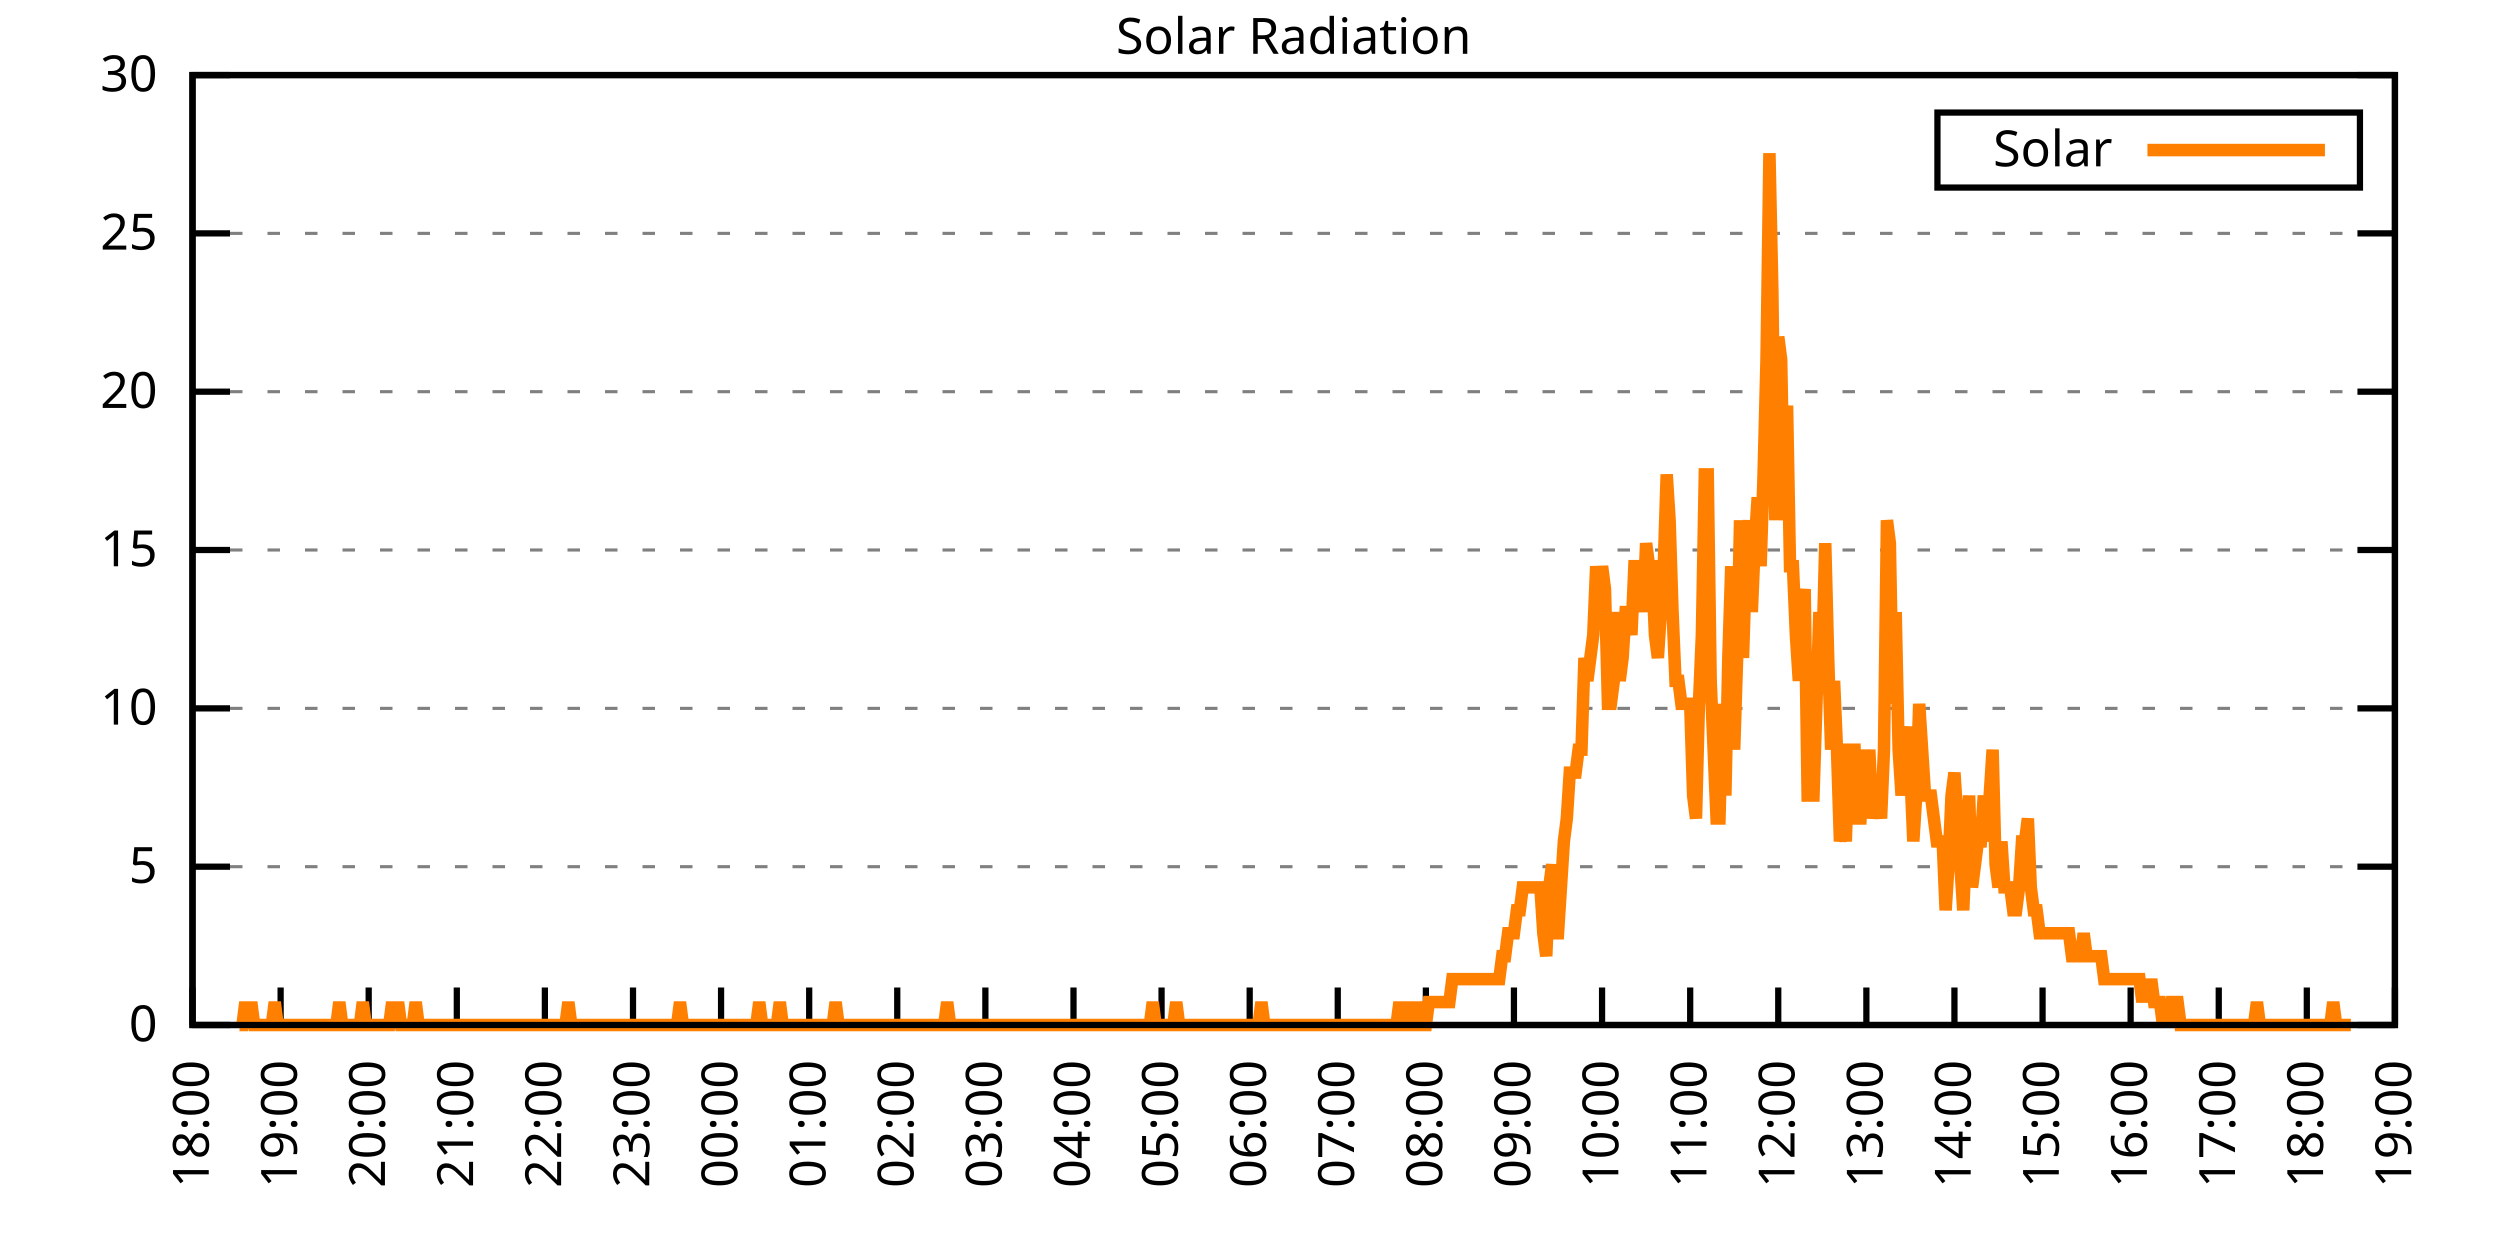
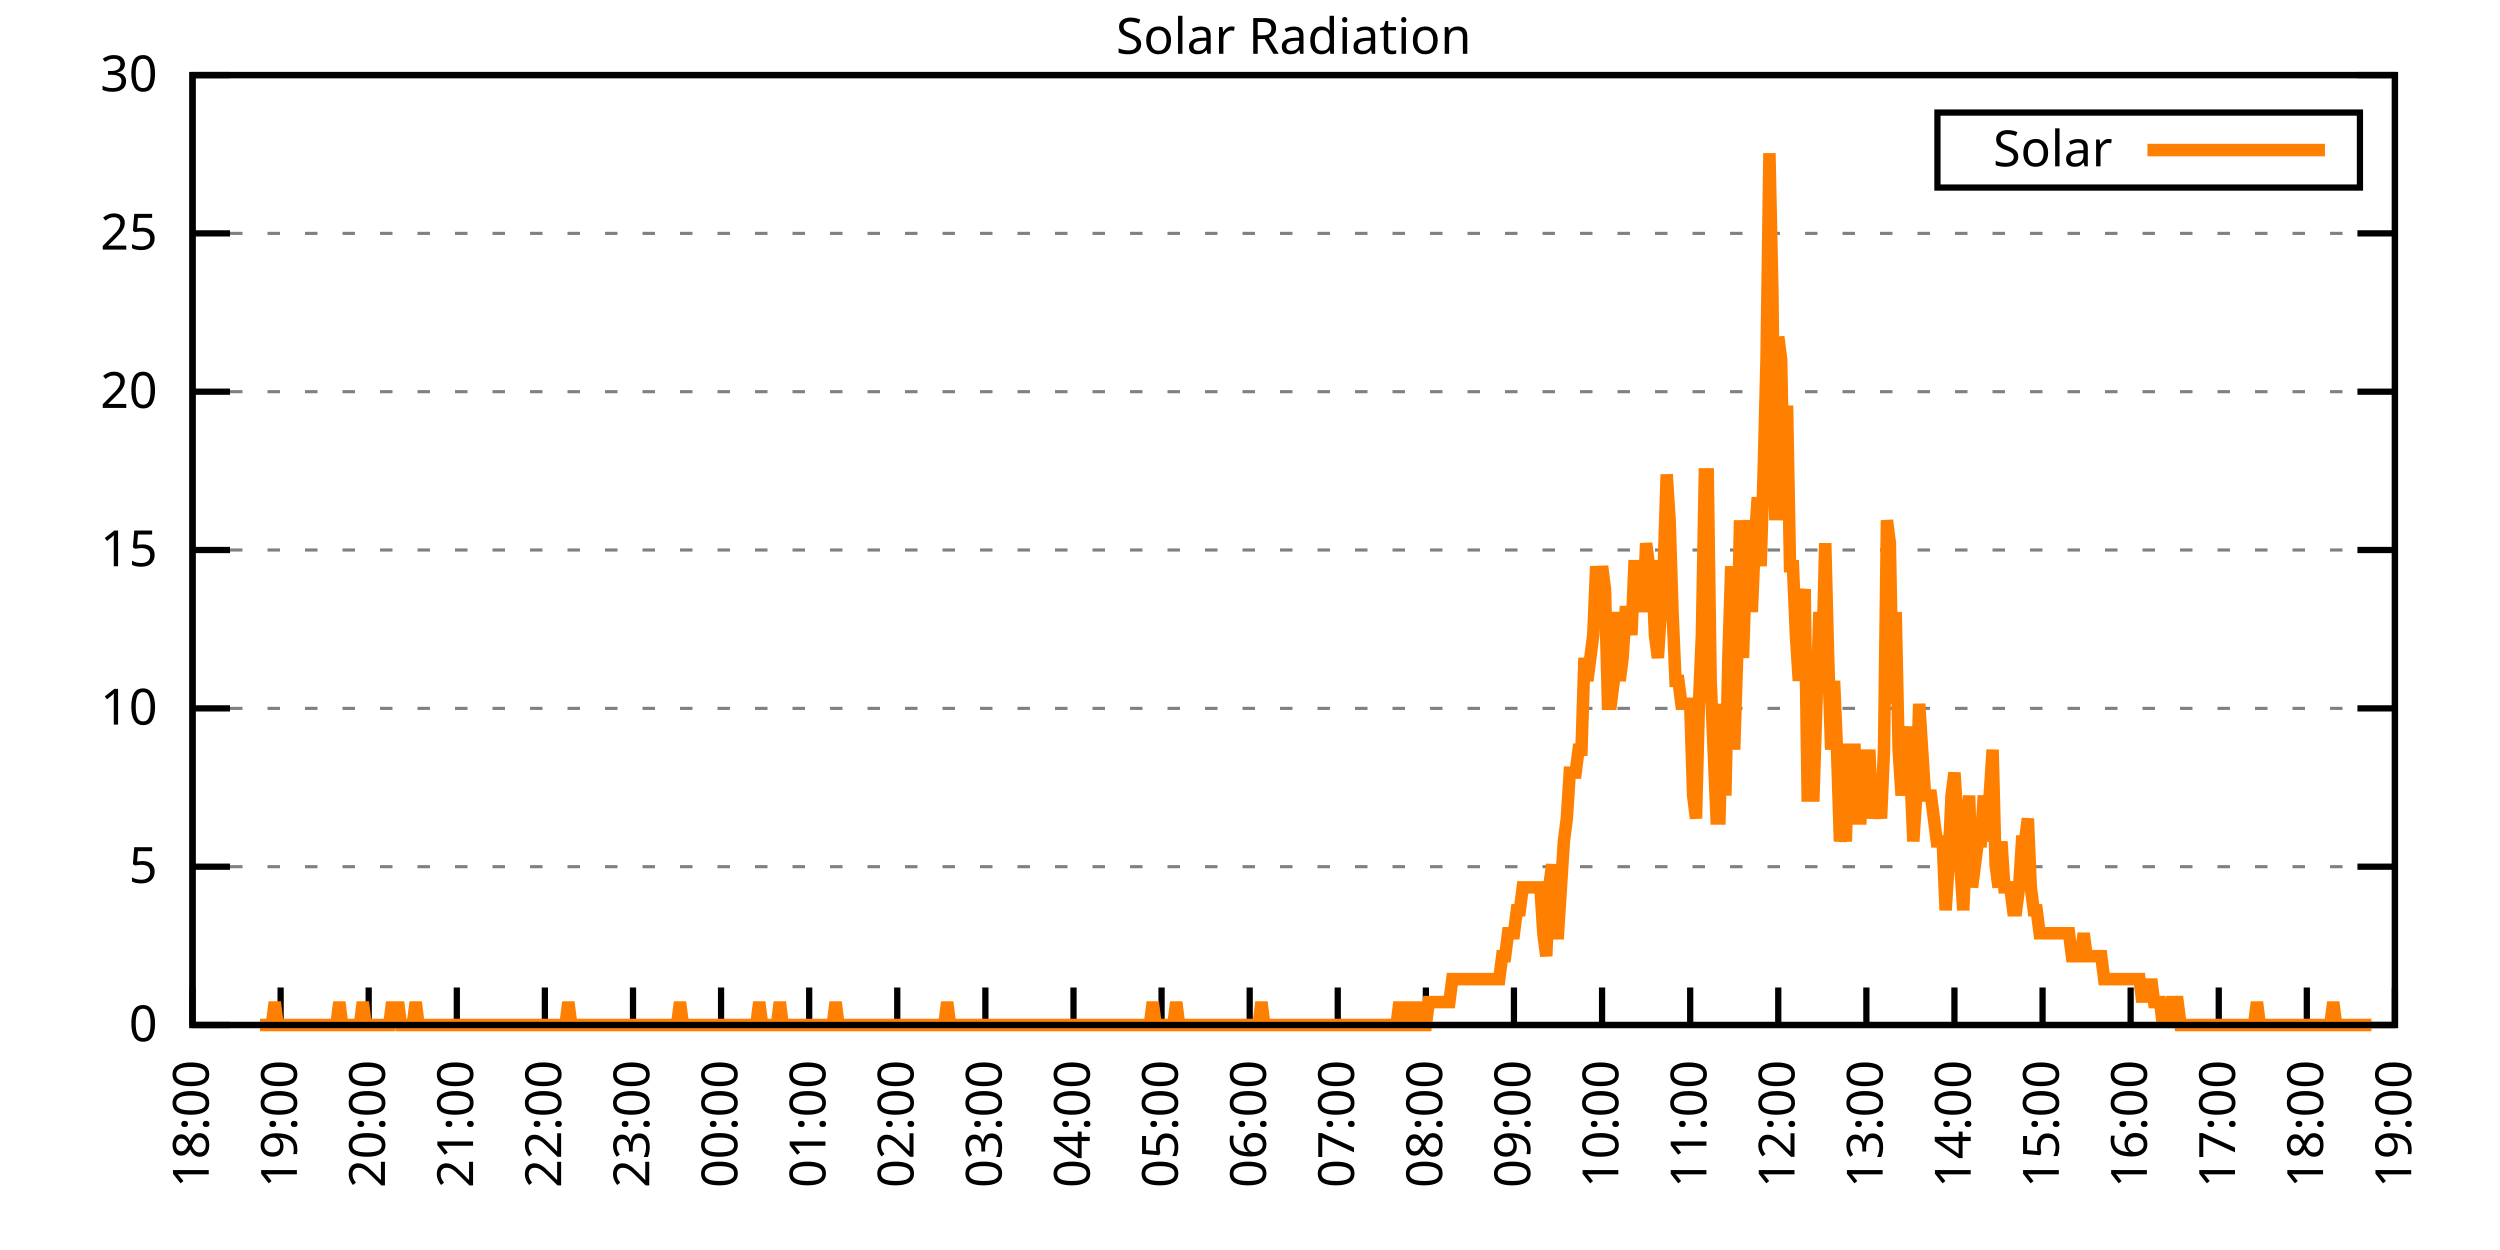
<svg xmlns="http://www.w3.org/2000/svg" xmlns:xlink="http://www.w3.org/1999/xlink" width="400" height="200" viewBox="0 0 400 200">
  <g id="gnuplot_canvas">
    <rect x="0" y="0" width="400" height="200" fill="none" />
    <defs>
      <circle id="gpDot" r="0.5" stroke-width="0.5" stroke="currentColor" />
      <path id="gpPt0" stroke-width="0.333" stroke="currentColor" d="M-1,0 h2 M0,-1 v2" />
      <path id="gpPt1" stroke-width="0.333" stroke="currentColor" d="M-1,-1 L1,1 M1,-1 L-1,1" />
      <path id="gpPt2" stroke-width="0.333" stroke="currentColor" d="M-1,0 L1,0 M0,-1 L0,1 M-1,-1 L1,1 M-1,1 L1,-1" />
      <rect id="gpPt3" stroke-width="0.333" stroke="currentColor" x="-1" y="-1" width="2" height="2" />
      <rect id="gpPt4" stroke-width="0.333" stroke="currentColor" fill="currentColor" x="-1" y="-1" width="2" height="2" />
      <circle id="gpPt5" stroke-width="0.333" stroke="currentColor" cx="0" cy="0" r="1" />
      <use xlink:href="#gpPt5" id="gpPt6" fill="currentColor" stroke="none" />
      <path id="gpPt7" stroke-width="0.333" stroke="currentColor" d="M0,-1.33 L-1.33,0.67 L1.33,0.67 z" />
      <use xlink:href="#gpPt7" id="gpPt8" fill="currentColor" stroke="none" />
      <use xlink:href="#gpPt7" id="gpPt9" stroke="currentColor" transform="rotate(180)" />
      <use xlink:href="#gpPt9" id="gpPt10" fill="currentColor" stroke="none" />
      <use xlink:href="#gpPt3" id="gpPt11" stroke="currentColor" transform="rotate(45)" />
      <use xlink:href="#gpPt11" id="gpPt12" fill="currentColor" stroke="none" />
      <path id="gpPt13" stroke-width="0.333" stroke="currentColor" d="M0,1.330 L1.265,0.411 L0.782,-1.067 L-0.782,-1.076 L-1.265,0.411 z" />
      <use xlink:href="#gpPt13" id="gpPt14" fill="currentColor" stroke="none" />
      <filter id="textbox" filterUnits="objectBoundingBox" x="0" y="0" height="1" width="1">
        <feFlood flood-color="white" flood-opacity="1" result="bgnd" />
        <feComposite in="SourceGraphic" in2="bgnd" operator="atop" />
      </filter>
      <filter id="greybox" filterUnits="objectBoundingBox" x="0" y="0" height="1" width="1">
        <feFlood flood-color="lightgrey" flood-opacity="1" result="grey" />
        <feComposite in="SourceGraphic" in2="grey" operator="atop" />
      </filter>
    </defs>
    <g fill="none" color="white" stroke="currentColor" stroke-width="1.00" stroke-linecap="butt" stroke-linejoin="miter">
</g>
    <g fill="none" color="black" stroke="currentColor" stroke-width="1.00" stroke-linecap="butt" stroke-linejoin="miter">
      <g stroke="none" shape-rendering="crispEdges">
        <polygon fill="rgb(255, 255, 255)" points="30.80,164.00 383.18,164.00 383.18,12.02 30.80,12.02 " />
      </g>
    </g>
    <g fill="none" color="black" stroke="currentColor" stroke-width="1.00" stroke-linecap="butt" stroke-linejoin="miter">
</g>
    <g fill="none" color="black" stroke="black" stroke-width="0.50" stroke-linecap="butt" stroke-linejoin="miter">
</g>
    <g fill="none" color="gray" stroke="currentColor" stroke-width="0.50" stroke-linecap="butt" stroke-linejoin="miter">
      <path stroke="gray" stroke-dasharray="2,4" class="gridline" d="M30.80,164.00 L383.19,164.00  " />
    </g>
    <g fill="none" color="gray" stroke="gray" stroke-width="1.00" stroke-linecap="butt" stroke-linejoin="miter">
</g>
    <g fill="none" color="black" stroke="currentColor" stroke-width="1.00" stroke-linecap="butt" stroke-linejoin="miter">
      <path stroke="black" d="M30.80,164.00 L36.80,164.00 M383.19,164.00 L377.19,164.00  " />
      <g transform="translate(25.20,166.60)" stroke="none" fill="black" font-family="Sans" font-size="8.00" text-anchor="end">
        <text>
          <tspan font-family="Sans"> 0</tspan>
        </text>
      </g>
    </g>
    <g fill="none" color="black" stroke="currentColor" stroke-width="1.00" stroke-linecap="butt" stroke-linejoin="miter">
</g>
    <g fill="none" color="black" stroke="black" stroke-width="0.50" stroke-linecap="butt" stroke-linejoin="miter">
</g>
    <g fill="none" color="gray" stroke="currentColor" stroke-width="0.50" stroke-linecap="butt" stroke-linejoin="miter">
      <path stroke="gray" stroke-dasharray="2,4" class="gridline" d="M30.80,138.67 L383.19,138.67  " />
    </g>
    <g fill="none" color="gray" stroke="gray" stroke-width="1.00" stroke-linecap="butt" stroke-linejoin="miter">
</g>
    <g fill="none" color="black" stroke="currentColor" stroke-width="1.00" stroke-linecap="butt" stroke-linejoin="miter">
      <path stroke="black" d="M30.80,138.67 L36.80,138.67 M383.19,138.67 L377.19,138.67  " />
      <g transform="translate(25.20,141.27)" stroke="none" fill="black" font-family="Sans" font-size="8.00" text-anchor="end">
        <text>
          <tspan font-family="Sans"> 5</tspan>
        </text>
      </g>
    </g>
    <g fill="none" color="black" stroke="currentColor" stroke-width="1.00" stroke-linecap="butt" stroke-linejoin="miter">
</g>
    <g fill="none" color="black" stroke="black" stroke-width="0.50" stroke-linecap="butt" stroke-linejoin="miter">
</g>
    <g fill="none" color="gray" stroke="currentColor" stroke-width="0.50" stroke-linecap="butt" stroke-linejoin="miter">
      <path stroke="gray" stroke-dasharray="2,4" class="gridline" d="M30.80,113.34 L383.19,113.34  " />
    </g>
    <g fill="none" color="gray" stroke="gray" stroke-width="1.00" stroke-linecap="butt" stroke-linejoin="miter">
</g>
    <g fill="none" color="black" stroke="currentColor" stroke-width="1.00" stroke-linecap="butt" stroke-linejoin="miter">
      <path stroke="black" d="M30.80,113.34 L36.80,113.34 M383.19,113.34 L377.19,113.34  " />
      <g transform="translate(25.20,115.94)" stroke="none" fill="black" font-family="Sans" font-size="8.00" text-anchor="end">
        <text>
          <tspan font-family="Sans"> 10</tspan>
        </text>
      </g>
    </g>
    <g fill="none" color="black" stroke="currentColor" stroke-width="1.00" stroke-linecap="butt" stroke-linejoin="miter">
</g>
    <g fill="none" color="black" stroke="black" stroke-width="0.50" stroke-linecap="butt" stroke-linejoin="miter">
</g>
    <g fill="none" color="gray" stroke="currentColor" stroke-width="0.50" stroke-linecap="butt" stroke-linejoin="miter">
      <path stroke="gray" stroke-dasharray="2,4" class="gridline" d="M30.80,88.00 L383.19,88.00  " />
    </g>
    <g fill="none" color="gray" stroke="gray" stroke-width="1.00" stroke-linecap="butt" stroke-linejoin="miter">
</g>
    <g fill="none" color="black" stroke="currentColor" stroke-width="1.00" stroke-linecap="butt" stroke-linejoin="miter">
      <path stroke="black" d="M30.80,88.00 L36.80,88.00 M383.19,88.00 L377.19,88.00  " />
      <g transform="translate(25.20,90.60)" stroke="none" fill="black" font-family="Sans" font-size="8.00" text-anchor="end">
        <text>
          <tspan font-family="Sans"> 15</tspan>
        </text>
      </g>
    </g>
    <g fill="none" color="black" stroke="currentColor" stroke-width="1.00" stroke-linecap="butt" stroke-linejoin="miter">
</g>
    <g fill="none" color="black" stroke="black" stroke-width="0.50" stroke-linecap="butt" stroke-linejoin="miter">
</g>
    <g fill="none" color="gray" stroke="currentColor" stroke-width="0.50" stroke-linecap="butt" stroke-linejoin="miter">
      <path stroke="gray" stroke-dasharray="2,4" class="gridline" d="M30.80,62.67 L383.19,62.67  " />
    </g>
    <g fill="none" color="gray" stroke="gray" stroke-width="1.00" stroke-linecap="butt" stroke-linejoin="miter">
</g>
    <g fill="none" color="black" stroke="currentColor" stroke-width="1.00" stroke-linecap="butt" stroke-linejoin="miter">
      <path stroke="black" d="M30.80,62.67 L36.80,62.67 M383.19,62.67 L377.19,62.67  " />
      <g transform="translate(25.20,65.27)" stroke="none" fill="black" font-family="Sans" font-size="8.00" text-anchor="end">
        <text>
          <tspan font-family="Sans"> 20</tspan>
        </text>
      </g>
    </g>
    <g fill="none" color="black" stroke="currentColor" stroke-width="1.00" stroke-linecap="butt" stroke-linejoin="miter">
</g>
    <g fill="none" color="black" stroke="black" stroke-width="0.50" stroke-linecap="butt" stroke-linejoin="miter">
</g>
    <g fill="none" color="gray" stroke="currentColor" stroke-width="0.50" stroke-linecap="butt" stroke-linejoin="miter">
      <path stroke="gray" stroke-dasharray="2,4" class="gridline" d="M30.80,37.34 L383.19,37.34  " />
    </g>
    <g fill="none" color="gray" stroke="gray" stroke-width="1.00" stroke-linecap="butt" stroke-linejoin="miter">
</g>
    <g fill="none" color="black" stroke="currentColor" stroke-width="1.00" stroke-linecap="butt" stroke-linejoin="miter">
      <path stroke="black" d="M30.80,37.34 L36.80,37.34 M383.19,37.34 L377.19,37.34  " />
      <g transform="translate(25.20,39.94)" stroke="none" fill="black" font-family="Sans" font-size="8.00" text-anchor="end">
        <text>
          <tspan font-family="Sans"> 25</tspan>
        </text>
      </g>
    </g>
    <g fill="none" color="black" stroke="currentColor" stroke-width="1.00" stroke-linecap="butt" stroke-linejoin="miter">
</g>
    <g fill="none" color="black" stroke="black" stroke-width="0.50" stroke-linecap="butt" stroke-linejoin="miter">
</g>
    <g fill="none" color="gray" stroke="currentColor" stroke-width="0.50" stroke-linecap="butt" stroke-linejoin="miter">
      <path stroke="gray" stroke-dasharray="2,4" class="gridline" d="M30.80,12.01 L383.19,12.01  " />
    </g>
    <g fill="none" color="gray" stroke="gray" stroke-width="1.00" stroke-linecap="butt" stroke-linejoin="miter">
</g>
    <g fill="none" color="black" stroke="currentColor" stroke-width="1.00" stroke-linecap="butt" stroke-linejoin="miter">
      <path stroke="black" d="M30.80,12.01 L36.80,12.01 M383.19,12.01 L377.19,12.01  " />
      <g transform="translate(25.20,14.61)" stroke="none" fill="black" font-family="Sans" font-size="8.00" text-anchor="end">
        <text>
          <tspan font-family="Sans"> 30</tspan>
        </text>
      </g>
    </g>
    <g fill="none" color="black" stroke="currentColor" stroke-width="1.00" stroke-linecap="butt" stroke-linejoin="miter">
      <path stroke="black" d="M30.80,164.00 L30.80,158.00  " />
      <g transform="translate(33.40,169.60) rotate(270.00)" stroke="none" fill="black" font-family="Sans" font-size="8.00" text-anchor="end">
        <text>
          <tspan font-family="Sans">18:00</tspan>
        </text>
      </g>
    </g>
    <g fill="none" color="black" stroke="currentColor" stroke-width="1.00" stroke-linecap="butt" stroke-linejoin="miter">
      <path stroke="black" d="M44.90,164.00 L44.90,158.00  " />
      <g transform="translate(47.50,169.60) rotate(270.00)" stroke="none" fill="black" font-family="Sans" font-size="8.00" text-anchor="end">
        <text>
          <tspan font-family="Sans">19:00</tspan>
        </text>
      </g>
    </g>
    <g fill="none" color="black" stroke="currentColor" stroke-width="1.00" stroke-linecap="butt" stroke-linejoin="miter">
      <path stroke="black" d="M58.99,164.00 L58.99,158.00  " />
      <g transform="translate(61.59,169.60) rotate(270.00)" stroke="none" fill="black" font-family="Sans" font-size="8.00" text-anchor="end">
        <text>
          <tspan font-family="Sans">20:00</tspan>
        </text>
      </g>
    </g>
    <g fill="none" color="black" stroke="currentColor" stroke-width="1.00" stroke-linecap="butt" stroke-linejoin="miter">
      <path stroke="black" d="M73.09,164.00 L73.09,158.00  " />
      <g transform="translate(75.69,169.60) rotate(270.00)" stroke="none" fill="black" font-family="Sans" font-size="8.00" text-anchor="end">
        <text>
          <tspan font-family="Sans">21:00</tspan>
        </text>
      </g>
    </g>
    <g fill="none" color="black" stroke="currentColor" stroke-width="1.00" stroke-linecap="butt" stroke-linejoin="miter">
      <path stroke="black" d="M87.18,164.00 L87.18,158.00  " />
      <g transform="translate(89.78,169.60) rotate(270.00)" stroke="none" fill="black" font-family="Sans" font-size="8.00" text-anchor="end">
        <text>
          <tspan font-family="Sans">22:00</tspan>
        </text>
      </g>
    </g>
    <g fill="none" color="black" stroke="currentColor" stroke-width="1.00" stroke-linecap="butt" stroke-linejoin="miter">
      <path stroke="black" d="M101.28,164.00 L101.28,158.00  " />
      <g transform="translate(103.88,169.60) rotate(270.00)" stroke="none" fill="black" font-family="Sans" font-size="8.00" text-anchor="end">
        <text>
          <tspan font-family="Sans">23:00</tspan>
        </text>
      </g>
    </g>
    <g fill="none" color="black" stroke="currentColor" stroke-width="1.00" stroke-linecap="butt" stroke-linejoin="miter">
      <path stroke="black" d="M115.37,164.00 L115.37,158.00  " />
      <g transform="translate(117.97,169.60) rotate(270.00)" stroke="none" fill="black" font-family="Sans" font-size="8.00" text-anchor="end">
        <text>
          <tspan font-family="Sans">00:00</tspan>
        </text>
      </g>
    </g>
    <g fill="none" color="black" stroke="currentColor" stroke-width="1.00" stroke-linecap="butt" stroke-linejoin="miter">
      <path stroke="black" d="M129.47,164.00 L129.47,158.00  " />
      <g transform="translate(132.07,169.60) rotate(270.00)" stroke="none" fill="black" font-family="Sans" font-size="8.00" text-anchor="end">
        <text>
          <tspan font-family="Sans">01:00</tspan>
        </text>
      </g>
    </g>
    <g fill="none" color="black" stroke="currentColor" stroke-width="1.00" stroke-linecap="butt" stroke-linejoin="miter">
      <path stroke="black" d="M143.56,164.00 L143.56,158.00  " />
      <g transform="translate(146.16,169.60) rotate(270.00)" stroke="none" fill="black" font-family="Sans" font-size="8.00" text-anchor="end">
        <text>
          <tspan font-family="Sans">02:00</tspan>
        </text>
      </g>
    </g>
    <g fill="none" color="black" stroke="currentColor" stroke-width="1.00" stroke-linecap="butt" stroke-linejoin="miter">
      <path stroke="black" d="M157.66,164.00 L157.66,158.00  " />
      <g transform="translate(160.26,169.60) rotate(270.00)" stroke="none" fill="black" font-family="Sans" font-size="8.00" text-anchor="end">
        <text>
          <tspan font-family="Sans">03:00</tspan>
        </text>
      </g>
    </g>
    <g fill="none" color="black" stroke="currentColor" stroke-width="1.00" stroke-linecap="butt" stroke-linejoin="miter">
      <path stroke="black" d="M171.76,164.00 L171.76,158.00  " />
      <g transform="translate(174.36,169.60) rotate(270.00)" stroke="none" fill="black" font-family="Sans" font-size="8.00" text-anchor="end">
        <text>
          <tspan font-family="Sans">04:00</tspan>
        </text>
      </g>
    </g>
    <g fill="none" color="black" stroke="currentColor" stroke-width="1.00" stroke-linecap="butt" stroke-linejoin="miter">
      <path stroke="black" d="M185.85,164.00 L185.85,158.00  " />
      <g transform="translate(188.45,169.60) rotate(270.00)" stroke="none" fill="black" font-family="Sans" font-size="8.00" text-anchor="end">
        <text>
          <tspan font-family="Sans">05:00</tspan>
        </text>
      </g>
    </g>
    <g fill="none" color="black" stroke="currentColor" stroke-width="1.00" stroke-linecap="butt" stroke-linejoin="miter">
      <path stroke="black" d="M199.95,164.00 L199.95,158.00  " />
      <g transform="translate(202.55,169.60) rotate(270.00)" stroke="none" fill="black" font-family="Sans" font-size="8.00" text-anchor="end">
        <text>
          <tspan font-family="Sans">06:00</tspan>
        </text>
      </g>
    </g>
    <g fill="none" color="black" stroke="currentColor" stroke-width="1.00" stroke-linecap="butt" stroke-linejoin="miter">
      <path stroke="black" d="M214.04,164.00 L214.04,158.00  " />
      <g transform="translate(216.64,169.60) rotate(270.00)" stroke="none" fill="black" font-family="Sans" font-size="8.00" text-anchor="end">
        <text>
          <tspan font-family="Sans">07:00</tspan>
        </text>
      </g>
    </g>
    <g fill="none" color="black" stroke="currentColor" stroke-width="1.00" stroke-linecap="butt" stroke-linejoin="miter">
      <path stroke="black" d="M228.14,164.00 L228.14,158.00  " />
      <g transform="translate(230.74,169.60) rotate(270.00)" stroke="none" fill="black" font-family="Sans" font-size="8.00" text-anchor="end">
        <text>
          <tspan font-family="Sans">08:00</tspan>
        </text>
      </g>
    </g>
    <g fill="none" color="black" stroke="currentColor" stroke-width="1.00" stroke-linecap="butt" stroke-linejoin="miter">
      <path stroke="black" d="M242.23,164.00 L242.23,158.00  " />
      <g transform="translate(244.83,169.60) rotate(270.00)" stroke="none" fill="black" font-family="Sans" font-size="8.00" text-anchor="end">
        <text>
          <tspan font-family="Sans">09:00</tspan>
        </text>
      </g>
    </g>
    <g fill="none" color="black" stroke="currentColor" stroke-width="1.00" stroke-linecap="butt" stroke-linejoin="miter">
      <path stroke="black" d="M256.33,164.00 L256.33,158.00  " />
      <g transform="translate(258.93,169.60) rotate(270.00)" stroke="none" fill="black" font-family="Sans" font-size="8.00" text-anchor="end">
        <text>
          <tspan font-family="Sans">10:00</tspan>
        </text>
      </g>
    </g>
    <g fill="none" color="black" stroke="currentColor" stroke-width="1.00" stroke-linecap="butt" stroke-linejoin="miter">
      <path stroke="black" d="M270.43,164.00 L270.43,158.00  " />
      <g transform="translate(273.03,169.60) rotate(270.00)" stroke="none" fill="black" font-family="Sans" font-size="8.00" text-anchor="end">
        <text>
          <tspan font-family="Sans">11:00</tspan>
        </text>
      </g>
    </g>
    <g fill="none" color="black" stroke="currentColor" stroke-width="1.00" stroke-linecap="butt" stroke-linejoin="miter">
      <path stroke="black" d="M284.52,164.00 L284.52,158.00  " />
      <g transform="translate(287.12,169.60) rotate(270.00)" stroke="none" fill="black" font-family="Sans" font-size="8.00" text-anchor="end">
        <text>
          <tspan font-family="Sans">12:00</tspan>
        </text>
      </g>
    </g>
    <g fill="none" color="black" stroke="currentColor" stroke-width="1.00" stroke-linecap="butt" stroke-linejoin="miter">
      <path stroke="black" d="M298.62,164.00 L298.62,158.00  " />
      <g transform="translate(301.22,169.60) rotate(270.00)" stroke="none" fill="black" font-family="Sans" font-size="8.00" text-anchor="end">
        <text>
          <tspan font-family="Sans">13:00</tspan>
        </text>
      </g>
    </g>
    <g fill="none" color="black" stroke="currentColor" stroke-width="1.00" stroke-linecap="butt" stroke-linejoin="miter">
      <path stroke="black" d="M312.71,164.00 L312.71,158.00  " />
      <g transform="translate(315.31,169.60) rotate(270.00)" stroke="none" fill="black" font-family="Sans" font-size="8.00" text-anchor="end">
        <text>
          <tspan font-family="Sans">14:00</tspan>
        </text>
      </g>
    </g>
    <g fill="none" color="black" stroke="currentColor" stroke-width="1.00" stroke-linecap="butt" stroke-linejoin="miter">
      <path stroke="black" d="M326.81,164.00 L326.81,158.00  " />
      <g transform="translate(329.41,169.60) rotate(270.00)" stroke="none" fill="black" font-family="Sans" font-size="8.00" text-anchor="end">
        <text>
          <tspan font-family="Sans">15:00</tspan>
        </text>
      </g>
    </g>
    <g fill="none" color="black" stroke="currentColor" stroke-width="1.00" stroke-linecap="butt" stroke-linejoin="miter">
      <path stroke="black" d="M340.90,164.00 L340.90,158.00  " />
      <g transform="translate(343.50,169.60) rotate(270.00)" stroke="none" fill="black" font-family="Sans" font-size="8.00" text-anchor="end">
        <text>
          <tspan font-family="Sans">16:00</tspan>
        </text>
      </g>
    </g>
    <g fill="none" color="black" stroke="currentColor" stroke-width="1.00" stroke-linecap="butt" stroke-linejoin="miter">
      <path stroke="black" d="M355.00,164.00 L355.00,158.00  " />
      <g transform="translate(357.60,169.60) rotate(270.00)" stroke="none" fill="black" font-family="Sans" font-size="8.00" text-anchor="end">
        <text>
          <tspan font-family="Sans">17:00</tspan>
        </text>
      </g>
    </g>
    <g fill="none" color="black" stroke="currentColor" stroke-width="1.00" stroke-linecap="butt" stroke-linejoin="miter">
      <path stroke="black" d="M369.09,164.00 L369.09,158.00  " />
      <g transform="translate(371.69,169.60) rotate(270.00)" stroke="none" fill="black" font-family="Sans" font-size="8.00" text-anchor="end">
        <text>
          <tspan font-family="Sans">18:00</tspan>
        </text>
      </g>
    </g>
    <g fill="none" color="black" stroke="currentColor" stroke-width="1.00" stroke-linecap="butt" stroke-linejoin="miter">
      <path stroke="black" d="M383.19,164.00 L383.19,158.00  " />
      <g transform="translate(385.79,169.60) rotate(270.00)" stroke="none" fill="black" font-family="Sans" font-size="8.00" text-anchor="end">
        <text>
          <tspan font-family="Sans">19:00</tspan>
        </text>
      </g>
    </g>
    <g fill="none" color="black" stroke="currentColor" stroke-width="1.00" stroke-linecap="butt" stroke-linejoin="miter">
</g>
    <g fill="none" color="black" stroke="currentColor" stroke-width="1.00" stroke-linecap="butt" stroke-linejoin="miter">
      <path stroke="black" d="M30.80,12.01 L30.80,164.00 L383.19,164.00 L383.19,12.01 L30.80,12.01 Z  " />
    </g>
    <g fill="none" color="black" stroke="currentColor" stroke-width="1.00" stroke-linecap="butt" stroke-linejoin="miter">
</g>
    <g fill="none" color="black" stroke="currentColor" stroke-width="1.00" stroke-linecap="butt" stroke-linejoin="miter">
      <path stroke="black" d="M309.99,30.01 L309.99,18.01 L377.59,18.01 L377.59,30.01 L309.99,30.01 Z  " />
    </g>
    <g id="Solar_Radiation_plot_1">
      <g fill="none" color="white" stroke="black" stroke-width="2.00" stroke-linecap="butt" stroke-linejoin="miter">
</g>
      <g fill="none" color="black" stroke="currentColor" stroke-width="2.00" stroke-linecap="butt" stroke-linejoin="miter">
        <g transform="translate(337.99,26.61)" stroke="none" fill="black" font-family="Sans" font-size="8.00" text-anchor="end">
          <text>
            <tspan font-family="Sans">Solar</tspan>
          </text>
        </g>
      </g>
      <g fill="none" color="black" stroke="currentColor" stroke-width="2.00" stroke-linecap="butt" stroke-linejoin="miter">
-         <path stroke="rgb(255, 127,   0)" d="M343.59,24.01 L371.99,24.01 M38.32,164.00 L38.79,164.00 L39.26,160.33 L39.73,164.00 L40.20,160.33 L40.67,164.00   L41.14,164.00 L41.61,164.00 L42.08,164.00 L42.55,164.00 L43.02,164.00 L43.49,164.00 L43.96,160.33 L44.43,164.00   L44.90,164.00 L45.37,164.00 L45.84,164.00 L46.31,164.00 L46.78,164.00 L47.24,164.00 L47.71,164.00 L48.18,164.00   L48.65,164.00 L49.12,164.00 L49.59,164.00 L50.06,164.00 L50.53,164.00 L51.00,164.00 L51.47,164.00 L51.94,164.00   L52.41,164.00 L52.88,164.00 L53.35,164.00 L53.82,164.00 L54.29,160.33 L54.76,164.00 L55.23,164.00 L55.70,164.00   L56.17,164.00 L56.64,164.00 L57.11,164.00 L57.58,164.00 L58.05,160.33 L58.52,164.00 L58.99,164.00 L59.46,164.00   L59.93,164.00 L60.40,164.00 L60.87,164.00 L61.34,164.00 L61.81,164.00 L62.28,164.00 L62.75,160.33 L63.22,164.00   L63.69,160.33 L64.16,164.00 L64.63,164.00 L65.10,164.00 L65.57,164.00 L66.04,164.00 L66.51,160.33 L66.98,164.00   L67.45,164.00 L67.92,164.00 L68.39,164.00 L68.86,164.00 L69.33,164.00 L69.80,164.00 L70.27,164.00 L70.74,164.00   L71.21,164.00 L71.68,164.00 L72.15,164.00 L72.62,164.00 L73.09,164.00 L73.56,164.00 L74.03,164.00 L74.50,164.00   L74.97,164.00 L75.44,164.00 L75.91,164.00 L76.38,164.00 L76.85,164.00 L77.32,164.00 L77.79,164.00 L78.26,164.00   L78.73,164.00 L79.19,164.00 L79.66,164.00 L80.13,164.00 L80.60,164.00 L81.07,164.00 L81.54,164.00 L82.01,164.00   L82.48,164.00 L82.95,164.00 L83.42,164.00 L83.89,164.00 L84.36,164.00 L84.83,164.00 L85.30,164.00 L85.77,164.00   L86.24,164.00 L86.71,164.00 L87.18,164.00 L87.65,164.00 L88.12,164.00 L88.59,164.00 L89.06,164.00 L89.53,164.00   L90.00,164.00 L90.47,164.00 L90.94,160.33 L91.41,164.00 L91.88,164.00 L92.35,164.00 L92.82,164.00 L93.29,164.00   L93.76,164.00 L94.23,164.00 L94.70,164.00 L95.17,164.00 L95.64,164.00 L96.11,164.00 L96.58,164.00 L97.05,164.00   L97.52,164.00 L97.99,164.00 L98.46,164.00 L98.93,164.00 L99.40,164.00 L99.87,164.00 L100.34,164.00 L100.81,164.00   L101.28,164.00 L101.75,164.00 L102.22,164.00 L102.69,164.00 L103.16,164.00 L103.63,164.00 L104.10,164.00 L104.57,164.00   L105.04,164.00 L105.51,164.00 L105.98,164.00 L106.45,164.00 L106.92,164.00 L107.39,164.00 L107.86,164.00 L108.33,164.00   L108.80,160.33 L109.27,164.00 L109.74,164.00 L110.21,164.00 L110.68,164.00 L111.14,164.00 L111.61,164.00 L112.08,164.00   L112.55,164.00 L113.02,164.00 L113.49,164.00 L113.96,164.00 L114.43,164.00 L114.90,164.00 L115.37,164.00 L115.84,164.00   L116.31,164.00 L116.78,164.00 L117.25,164.00 L117.72,164.00 L118.19,164.00 L118.66,164.00 L119.13,164.00 L119.60,164.00   L120.07,164.00 L120.54,164.00 L121.01,164.00 L121.48,160.33 L121.95,164.00 L122.42,164.00 L122.89,164.00 L123.36,164.00   L123.83,164.00 L124.30,164.00 L124.77,160.33 L125.24,164.00 L125.71,164.00 L126.18,164.00 L126.65,164.00 L127.12,164.00   L127.59,164.00 L128.06,164.00 L128.53,164.00 L129.00,164.00 L129.47,164.00 L129.94,164.00 L130.41,164.00 L130.88,164.00   L131.35,164.00 L131.82,164.00 L132.29,164.00 L132.76,164.00 L133.23,164.00 L133.70,160.33 L134.17,164.00 L134.64,164.00   L135.11,164.00 L135.58,164.00 L136.05,164.00 L136.52,164.00 L136.99,164.00 L137.46,164.00 L137.93,164.00 L138.40,164.00   L138.87,164.00 L139.34,164.00 L139.81,164.00 L140.28,164.00 L140.75,164.00 L141.22,164.00 L141.69,164.00 L142.16,164.00   L142.63,164.00 L143.09,164.00 L143.56,164.00 L144.03,164.00 L144.50,164.00 L144.97,164.00 L145.44,164.00 L145.91,164.00   L146.38,164.00 L146.85,164.00 L147.32,164.00 L147.79,164.00 L148.26,164.00 L148.73,164.00 L149.20,164.00 L149.67,164.00   L150.14,164.00 L150.61,164.00 L151.08,164.00 L151.55,160.33 L152.02,164.00 L152.49,164.00 L152.96,164.00 L153.43,164.00   L153.90,164.00 L154.37,164.00 L154.84,164.00 L155.31,164.00 L155.78,164.00 L156.25,164.00 L156.72,164.00 L157.19,164.00   L157.66,164.00 L158.13,164.00 L158.60,164.00 L159.07,164.00 L159.54,164.00 L160.01,164.00 L160.48,164.00 L160.95,164.00   L161.42,164.00 L161.89,164.00 L162.36,164.00 L162.83,164.00 L163.30,164.00 L163.77,164.00 L164.24,164.00 L164.71,164.00   L165.18,164.00 L165.65,164.00 L166.12,164.00 L166.59,164.00 L167.06,164.00 L167.53,164.00 L168.00,164.00 L168.47,164.00   L168.94,164.00 L169.41,164.00 L169.88,164.00 L170.35,164.00 L170.82,164.00 L171.29,164.00 L171.76,164.00 L172.23,164.00   L172.70,164.00 L173.17,164.00 L173.64,164.00 L174.11,164.00 L174.58,164.00 L175.04,164.00 L175.51,164.00 L175.98,164.00   L176.45,164.00 L176.92,164.00 L177.39,164.00 L177.86,164.00 L178.33,164.00 L178.80,164.00 L179.27,164.00 L179.74,164.00   L180.21,164.00 L180.68,164.00 L181.15,164.00 L181.62,164.00 L182.09,164.00 L182.56,164.00 L183.03,164.00 L183.50,164.00   L183.97,164.00 L184.44,160.33 L184.91,164.00 L185.38,164.00 L185.85,164.00 L186.32,164.00 L186.79,164.00 L187.26,164.00   L187.73,164.00 L188.20,160.33 L188.67,164.00 L189.14,164.00 L189.61,164.00 L190.08,164.00 L190.55,164.00 L191.02,164.00   L191.49,164.00 L191.96,164.00 L192.43,164.00 L192.90,164.00 L193.37,164.00 L193.84,164.00 L194.31,164.00 L194.78,164.00   L195.25,164.00 L195.72,164.00 L196.19,164.00 L196.66,164.00 L197.13,164.00 L197.60,164.00 L198.07,164.00 L198.54,164.00   L199.01,164.00 L199.48,164.00 L199.95,164.00 L200.42,164.00 L200.89,164.00 L201.36,164.00 L201.83,160.33 L202.30,164.00   L202.77,164.00 L203.24,164.00 L203.71,164.00 L204.18,164.00 L204.65,164.00 L205.12,164.00 L205.59,164.00 L206.06,164.00   L206.53,164.00 L207.00,164.00 L207.46,164.00 L207.93,164.00 L208.40,164.00 L208.87,164.00 L209.34,164.00 L209.81,164.00   L210.28,164.00 L210.75,164.00 L211.22,164.00 L211.69,164.00 L212.16,164.00 L212.63,164.00 L213.10,164.00 L213.57,164.00   L214.04,164.00 L214.51,164.00 L214.98,164.00 L215.45,164.00 L215.92,164.00 L216.39,164.00 L216.86,164.00 L217.33,164.00   L217.80,164.00 L218.27,164.00 L218.74,164.00 L219.21,164.00 L219.68,164.00 L220.15,164.00 L220.62,164.00 L221.09,164.00   L221.56,164.00 L222.03,164.00 L222.50,164.00 L222.97,164.00 L223.44,164.00 L223.91,160.33 L224.38,164.00 L224.85,164.00   L225.32,160.33 L225.79,164.00 L226.26,164.00 L226.73,164.00 L227.20,160.33 L227.67,164.00 L228.14,164.00 L228.61,160.33   L229.08,160.33 L229.55,160.33 L230.02,160.33 L230.49,160.33 L230.96,160.33 L231.43,160.33 L231.90,160.33 L232.37,156.66   L232.84,156.66 L233.31,156.66 L233.78,156.66 L234.25,156.66 L234.72,156.66 L235.19,156.66 L235.66,156.66 L236.13,156.66   L236.60,156.66 L237.07,156.66 L237.54,156.66 L238.01,156.66 L238.48,156.66 L238.95,156.66 L239.41,156.66 L239.88,156.66   L240.35,152.99 L240.82,152.99 L241.29,149.32 L241.76,149.32 L242.23,149.32 L242.70,145.65 L243.17,145.65 L243.64,141.98   L244.11,141.98 L244.58,141.98 L245.05,141.98 L245.52,141.98 L245.99,141.98 L246.46,141.98 L246.93,149.32 L247.40,152.99   L247.87,141.98 L248.34,138.30 L248.81,149.32 L249.28,149.32 L249.75,141.98 L250.22,134.63 L250.69,130.96 L251.16,123.62   L251.63,123.62 L252.10,123.62 L252.57,119.95 L253.04,119.95 L253.51,105.27 L253.98,108.94 L254.45,105.27 L254.92,101.60   L255.39,90.59 L255.86,97.93 L256.33,90.59 L256.80,94.26 L257.27,112.61 L257.74,112.61 L258.21,108.94 L258.68,97.93   L259.15,108.94 L259.62,105.27 L260.09,97.93 L260.56,97.93 L261.03,101.60 L261.50,90.59 L261.97,90.59 L262.44,90.59   L262.91,97.93 L263.38,86.91 L263.85,90.59 L264.32,90.59 L264.79,101.60 L265.26,105.27 L265.73,97.93 L266.20,90.59   L266.67,75.90 L267.14,83.24 L267.61,97.93 L268.08,108.94 L268.55,108.94 L269.02,112.61 L269.49,112.61 L269.96,112.61   L270.43,112.61 L270.90,127.29 L271.36,130.96 L271.83,112.61 L272.30,101.60 L272.77,75.90 L273.24,75.90 L273.71,108.94   L274.18,119.95 L274.65,130.96 L275.12,130.96 L275.59,112.61 L276.06,127.29 L276.53,105.27 L277.00,90.59 L277.47,119.95   L277.94,105.27 L278.41,83.24 L278.88,105.27 L279.35,90.59 L279.82,83.24 L280.29,97.93 L280.76,86.91 L281.23,79.57   L281.70,90.59 L282.17,75.90 L282.64,57.55 L283.11,24.51 L283.58,46.54 L284.05,83.24 L284.52,53.88 L284.99,57.55   L285.46,83.24 L285.93,64.89 L286.40,90.59 L286.87,90.59 L287.34,101.60 L287.81,108.94 L288.28,97.93 L288.75,94.26   L289.22,127.29 L289.69,127.29 L290.16,127.29 L290.63,112.61 L291.10,97.93 L291.57,105.27 L292.04,86.91 L292.51,105.27   L292.98,119.95 L293.45,108.94 L293.92,119.95 L294.39,134.63 L294.86,130.96 L295.33,134.63 L295.80,119.95 L296.27,119.95   L296.74,119.95 L297.21,130.96 L297.68,130.96 L298.15,119.95 L298.62,127.29 L299.09,119.95 L299.56,130.96 L300.03,127.29   L300.50,127.29 L300.97,130.96 L301.44,119.95 L301.91,83.24 L302.38,86.91 L302.85,112.61 L303.31,97.93 L303.78,119.95   L304.25,127.29 L304.72,119.95 L305.19,116.28 L305.66,123.62 L306.13,134.63 L306.60,127.29 L307.07,112.61 L307.54,119.95   L308.01,127.29 L308.48,127.29 L308.95,127.29 L309.42,130.96 L309.89,134.63 L310.36,134.63 L310.83,134.63 L311.30,145.65   L311.77,138.30 L312.24,127.29 L312.71,123.62 L313.18,130.96 L313.65,138.30 L314.12,145.65 L314.59,134.63 L315.06,127.29   L315.53,141.98 L316.00,138.30 L316.47,134.63 L316.94,134.63 L317.41,127.29 L317.88,134.63 L318.35,127.29 L318.82,119.95   L319.29,138.30 L319.76,141.98 L320.23,134.63 L320.70,141.98 L321.17,141.98 L321.64,141.98 L322.11,145.65 L322.58,145.65   L323.05,141.98 L323.52,134.63 L323.99,134.63 L324.46,130.96 L324.93,141.98 L325.40,145.65 L325.87,145.65 L326.34,149.32   L326.81,149.32 L327.28,149.32 L327.75,149.32 L328.22,149.32 L328.69,149.32 L329.16,149.32 L329.63,149.32 L330.10,149.32   L330.57,149.32 L331.04,149.32 L331.51,152.99 L331.98,152.99 L332.45,152.99 L332.92,152.99 L333.39,149.32 L333.86,152.99   L334.33,152.99 L334.80,152.99 L335.26,152.99 L335.73,152.99 L336.20,152.99 L336.67,156.66 L337.14,156.66 L337.61,156.66   L338.08,156.66 L338.55,156.66 L339.02,156.66 L339.49,156.66 L339.96,156.66 L340.43,156.66 L340.90,156.66 L341.37,156.66   L341.84,156.66 L342.31,156.66 L342.78,160.33 L343.25,156.66 L343.72,160.33 L344.19,156.66 L344.66,160.33 L345.13,160.33   L345.60,160.33 L346.07,164.00 L346.54,160.33 L347.01,164.00 L347.48,160.33 L347.95,160.33 L348.42,160.33 L348.89,164.00   L349.36,164.00 L349.83,164.00 L350.30,164.00 L350.77,164.00 L351.24,164.00 L351.71,164.00 L352.18,164.00 L352.65,164.00   L353.12,164.00 L353.59,164.00 L354.06,164.00 L354.53,164.00 L355.00,164.00 L355.47,164.00 L355.94,164.00 L356.41,164.00   L356.88,164.00 L357.35,164.00 L357.82,164.00 L358.29,164.00 L358.76,164.00 L359.23,164.00 L359.70,164.00 L360.17,164.00   L360.64,164.00 L361.11,160.33 L361.58,164.00 L362.05,164.00 L362.52,164.00 L362.99,164.00 L363.46,164.00 L363.93,164.00   L364.40,164.00 L364.87,164.00 L365.34,164.00 L365.81,164.00 L366.28,164.00 L366.75,164.00 L367.21,164.00 L367.68,164.00   L368.15,164.00 L368.62,164.00 L369.09,164.00 L369.56,164.00 L370.03,164.00 L370.50,164.00 L370.97,164.00 L371.44,164.00   L371.91,164.00 L372.38,164.00 L372.85,164.00 L373.32,160.33 L373.79,164.00 L374.26,164.00 L374.73,164.00 L375.20,164.00   L375.67,164.00 L376.14,164.00  " />
+         <path stroke="rgb(255, 127,   0)" d="M343.59,24.01 L371.99,24.01 M41.61,164.00 L42.08,164.00 L42.55,164.00 L43.02,164.00 L43.49,164.00 L43.96,160.33   L44.43,164.00 L44.90,164.00 L45.37,164.00 L45.84,164.00 L46.31,164.00 L46.78,164.00 L47.24,164.00 L47.71,164.00   L48.18,164.00 L48.65,164.00 L49.12,164.00 L49.59,164.00 L50.06,164.00 L50.53,164.00 L51.00,164.00 L51.47,164.00   L51.94,164.00 L52.41,164.00 L52.88,164.00 L53.35,164.00 L53.82,164.00 L54.29,160.33 L54.76,164.00 L55.23,164.00   L55.70,164.00 L56.17,164.00 L56.64,164.00 L57.11,164.00 L57.58,164.00 L58.05,160.33 L58.52,164.00 L58.99,164.00   L59.46,164.00 L59.93,164.00 L60.40,164.00 L60.87,164.00 L61.34,164.00 L61.81,164.00 L62.28,164.00 L62.75,160.33   L63.22,164.00 L63.69,160.33 L64.16,164.00 L64.63,164.00 L65.10,164.00 L65.57,164.00 L66.04,164.00 L66.51,160.33   L66.98,164.00 L67.45,164.00 L67.92,164.00 L68.39,164.00 L68.86,164.00 L69.33,164.00 L69.80,164.00 L70.27,164.00   L70.74,164.00 L71.21,164.00 L71.68,164.00 L72.15,164.00 L72.62,164.00 L73.09,164.00 L73.56,164.00 L74.03,164.00   L74.50,164.00 L74.97,164.00 L75.44,164.00 L75.91,164.00 L76.38,164.00 L76.85,164.00 L77.32,164.00 L77.79,164.00   L78.26,164.00 L78.73,164.00 L79.19,164.00 L79.66,164.00 L80.13,164.00 L80.60,164.00 L81.07,164.00 L81.54,164.00   L82.01,164.00 L82.48,164.00 L82.95,164.00 L83.42,164.00 L83.89,164.00 L84.36,164.00 L84.83,164.00 L85.30,164.00   L85.77,164.00 L86.24,164.00 L86.71,164.00 L87.18,164.00 L87.65,164.00 L88.12,164.00 L88.59,164.00 L89.06,164.00   L89.53,164.00 L90.00,164.00 L90.47,164.00 L90.94,160.33 L91.41,164.00 L91.88,164.00 L92.35,164.00 L92.82,164.00   L93.29,164.00 L93.76,164.00 L94.23,164.00 L94.70,164.00 L95.17,164.00 L95.64,164.00 L96.11,164.00 L96.58,164.00   L97.05,164.00 L97.52,164.00 L97.99,164.00 L98.46,164.00 L98.93,164.00 L99.40,164.00 L99.87,164.00 L100.34,164.00   L100.81,164.00 L101.28,164.00 L101.75,164.00 L102.22,164.00 L102.69,164.00 L103.16,164.00 L103.63,164.00 L104.10,164.00   L104.57,164.00 L105.04,164.00 L105.51,164.00 L105.98,164.00 L106.45,164.00 L106.92,164.00 L107.39,164.00 L107.86,164.00   L108.33,164.00 L108.80,160.33 L109.27,164.00 L109.74,164.00 L110.21,164.00 L110.68,164.00 L111.14,164.00 L111.61,164.00   L112.08,164.00 L112.55,164.00 L113.02,164.00 L113.49,164.00 L113.96,164.00 L114.43,164.00 L114.90,164.00 L115.37,164.00   L115.84,164.00 L116.31,164.00 L116.78,164.00 L117.25,164.00 L117.72,164.00 L118.19,164.00 L118.66,164.00 L119.13,164.00   L119.60,164.00 L120.07,164.00 L120.54,164.00 L121.01,164.00 L121.48,160.33 L121.95,164.00 L122.42,164.00 L122.89,164.00   L123.36,164.00 L123.83,164.00 L124.30,164.00 L124.77,160.33 L125.24,164.00 L125.71,164.00 L126.18,164.00 L126.65,164.00   L127.12,164.00 L127.59,164.00 L128.06,164.00 L128.53,164.00 L129.00,164.00 L129.47,164.00 L129.94,164.00 L130.41,164.00   L130.88,164.00 L131.35,164.00 L131.82,164.00 L132.29,164.00 L132.76,164.00 L133.23,164.00 L133.70,160.33 L134.17,164.00   L134.64,164.00 L135.11,164.00 L135.58,164.00 L136.05,164.00 L136.52,164.00 L136.99,164.00 L137.46,164.00 L137.93,164.00   L138.40,164.00 L138.87,164.00 L139.34,164.00 L139.81,164.00 L140.28,164.00 L140.75,164.00 L141.22,164.00 L141.69,164.00   L142.16,164.00 L142.63,164.00 L143.09,164.00 L143.56,164.00 L144.03,164.00 L144.50,164.00 L144.97,164.00 L145.44,164.00   L145.91,164.00 L146.38,164.00 L146.85,164.00 L147.32,164.00 L147.79,164.00 L148.26,164.00 L148.73,164.00 L149.20,164.00   L149.67,164.00 L150.14,164.00 L150.61,164.00 L151.08,164.00 L151.55,160.33 L152.02,164.00 L152.49,164.00 L152.96,164.00   L153.43,164.00 L153.90,164.00 L154.37,164.00 L154.84,164.00 L155.31,164.00 L155.78,164.00 L156.25,164.00 L156.72,164.00   L157.19,164.00 L157.66,164.00 L158.13,164.00 L158.60,164.00 L159.07,164.00 L159.54,164.00 L160.01,164.00 L160.48,164.00   L160.95,164.00 L161.42,164.00 L161.89,164.00 L162.36,164.00 L162.83,164.00 L163.30,164.00 L163.77,164.00 L164.24,164.00   L164.71,164.00 L165.18,164.00 L165.65,164.00 L166.12,164.00 L166.59,164.00 L167.06,164.00 L167.53,164.00 L168.00,164.00   L168.47,164.00 L168.94,164.00 L169.41,164.00 L169.88,164.00 L170.35,164.00 L170.82,164.00 L171.29,164.00 L171.76,164.00   L172.23,164.00 L172.70,164.00 L173.17,164.00 L173.64,164.00 L174.11,164.00 L174.58,164.00 L175.04,164.00 L175.51,164.00   L175.98,164.00 L176.45,164.00 L176.92,164.00 L177.39,164.00 L177.86,164.00 L178.33,164.00 L178.80,164.00 L179.27,164.00   L179.74,164.00 L180.21,164.00 L180.68,164.00 L181.15,164.00 L181.62,164.00 L182.09,164.00 L182.56,164.00 L183.03,164.00   L183.50,164.00 L183.97,164.00 L184.44,160.33 L184.91,164.00 L185.38,164.00 L185.85,164.00 L186.32,164.00 L186.79,164.00   L187.26,164.00 L187.73,164.00 L188.20,160.33 L188.67,164.00 L189.14,164.00 L189.61,164.00 L190.08,164.00 L190.55,164.00   L191.02,164.00 L191.49,164.00 L191.96,164.00 L192.43,164.00 L192.90,164.00 L193.37,164.00 L193.84,164.00 L194.31,164.00   L194.78,164.00 L195.25,164.00 L195.72,164.00 L196.19,164.00 L196.66,164.00 L197.13,164.00 L197.60,164.00 L198.07,164.00   L198.54,164.00 L199.01,164.00 L199.48,164.00 L199.95,164.00 L200.42,164.00 L200.89,164.00 L201.36,164.00 L201.83,160.33   L202.30,164.00 L202.77,164.00 L203.24,164.00 L203.71,164.00 L204.18,164.00 L204.65,164.00 L205.12,164.00 L205.59,164.00   L206.06,164.00 L206.53,164.00 L207.00,164.00 L207.46,164.00 L207.93,164.00 L208.40,164.00 L208.87,164.00 L209.34,164.00   L209.81,164.00 L210.28,164.00 L210.75,164.00 L211.22,164.00 L211.69,164.00 L212.16,164.00 L212.63,164.00 L213.10,164.00   L213.57,164.00 L214.04,164.00 L214.51,164.00 L214.98,164.00 L215.45,164.00 L215.92,164.00 L216.39,164.00 L216.86,164.00   L217.33,164.00 L217.80,164.00 L218.27,164.00 L218.74,164.00 L219.21,164.00 L219.68,164.00 L220.15,164.00 L220.62,164.00   L221.09,164.00 L221.56,164.00 L222.03,164.00 L222.50,164.00 L222.97,164.00 L223.44,164.00 L223.91,160.33 L224.38,164.00   L224.85,164.00 L225.32,160.33 L225.79,164.00 L226.26,164.00 L226.73,164.00 L227.20,160.33 L227.67,164.00 L228.14,164.00   L228.61,160.33 L229.08,160.33 L229.55,160.33 L230.02,160.33 L230.49,160.33 L230.96,160.33 L231.43,160.33 L231.90,160.33   L232.37,156.66 L232.84,156.66 L233.31,156.66 L233.78,156.66 L234.25,156.66 L234.72,156.66 L235.19,156.66 L235.66,156.66   L236.13,156.66 L236.60,156.66 L237.07,156.66 L237.54,156.66 L238.01,156.66 L238.48,156.66 L238.95,156.66 L239.41,156.66   L239.88,156.66 L240.35,152.99 L240.82,152.99 L241.29,149.32 L241.76,149.32 L242.23,149.32 L242.70,145.65 L243.17,145.65   L243.64,141.98 L244.11,141.98 L244.58,141.98 L245.05,141.98 L245.52,141.98 L245.99,141.98 L246.46,141.98 L246.93,149.32   L247.40,152.99 L247.87,141.98 L248.34,138.30 L248.81,149.32 L249.28,149.32 L249.75,141.98 L250.22,134.63 L250.69,130.96   L251.16,123.62 L251.63,123.62 L252.10,123.62 L252.57,119.95 L253.04,119.95 L253.51,105.27 L253.98,108.94 L254.45,105.27   L254.92,101.60 L255.39,90.59 L255.86,97.93 L256.33,90.59 L256.80,94.26 L257.27,112.61 L257.74,112.61 L258.21,108.94   L258.68,97.93 L259.15,108.94 L259.62,105.27 L260.09,97.93 L260.56,97.93 L261.03,101.60 L261.50,90.59 L261.97,90.59   L262.44,90.59 L262.91,97.93 L263.38,86.91 L263.85,90.59 L264.32,90.59 L264.79,101.60 L265.26,105.27 L265.73,97.93   L266.20,90.59 L266.67,75.90 L267.14,83.24 L267.61,97.93 L268.08,108.94 L268.55,108.94 L269.02,112.61 L269.49,112.61   L269.96,112.61 L270.43,112.61 L270.90,127.29 L271.36,130.96 L271.83,112.61 L272.30,101.60 L272.77,75.90 L273.24,75.90   L273.71,108.94 L274.18,119.95 L274.65,130.96 L275.12,130.96 L275.59,112.61 L276.06,127.29 L276.53,105.27 L277.00,90.59   L277.47,119.95 L277.94,105.27 L278.41,83.24 L278.88,105.27 L279.35,90.59 L279.82,83.24 L280.29,97.93 L280.76,86.91   L281.23,79.57 L281.70,90.59 L282.17,75.90 L282.64,57.55 L283.11,24.51 L283.58,46.54 L284.05,83.24 L284.52,53.88   L284.99,57.55 L285.46,83.24 L285.93,64.89 L286.40,90.59 L286.87,90.59 L287.34,101.60 L287.81,108.94 L288.28,97.93   L288.75,94.26 L289.22,127.29 L289.69,127.29 L290.16,127.29 L290.63,112.61 L291.10,97.93 L291.57,105.27 L292.04,86.91   L292.51,105.27 L292.98,119.95 L293.45,108.94 L293.92,119.95 L294.39,134.63 L294.86,130.96 L295.33,134.63 L295.80,119.95   L296.27,119.95 L296.74,119.95 L297.21,130.96 L297.68,130.96 L298.15,119.95 L298.62,127.29 L299.09,119.95 L299.56,130.96   L300.03,127.29 L300.50,127.29 L300.97,130.96 L301.44,119.95 L301.91,83.24 L302.38,86.91 L302.85,112.61 L303.31,97.93   L303.78,119.95 L304.25,127.29 L304.72,119.95 L305.19,116.28 L305.66,123.62 L306.13,134.63 L306.60,127.29 L307.07,112.61   L307.54,119.95 L308.01,127.29 L308.48,127.29 L308.95,127.29 L309.42,130.96 L309.89,134.63 L310.36,134.63 L310.83,134.63   L311.30,145.65 L311.77,138.30 L312.24,127.29 L312.71,123.62 L313.18,130.96 L313.65,138.30 L314.12,145.65 L314.59,134.63   L315.06,127.29 L315.53,141.98 L316.00,138.30 L316.47,134.63 L316.94,134.63 L317.41,127.29 L317.88,134.63 L318.35,127.29   L318.82,119.95 L319.29,138.30 L319.76,141.98 L320.23,134.63 L320.70,141.98 L321.17,141.98 L321.64,141.98 L322.11,145.65   L322.58,145.65 L323.05,141.98 L323.52,134.63 L323.99,134.63 L324.46,130.96 L324.93,141.98 L325.40,145.65 L325.87,145.65   L326.34,149.32 L326.81,149.32 L327.28,149.32 L327.75,149.32 L328.22,149.32 L328.69,149.32 L329.16,149.32 L329.63,149.32   L330.10,149.32 L330.57,149.32 L331.04,149.32 L331.51,152.99 L331.98,152.99 L332.45,152.99 L332.92,152.99 L333.39,149.32   L333.86,152.99 L334.33,152.99 L334.80,152.99 L335.26,152.99 L335.73,152.99 L336.20,152.99 L336.67,156.66 L337.14,156.66   L337.61,156.66 L338.08,156.66 L338.55,156.66 L339.02,156.66 L339.49,156.66 L339.96,156.66 L340.43,156.66 L340.90,156.66   L341.37,156.66 L341.84,156.66 L342.31,156.66 L342.78,160.33 L343.25,156.66 L343.72,160.33 L344.19,156.66 L344.66,160.33   L345.13,160.33 L345.60,160.33 L346.07,164.00 L346.54,160.33 L347.01,164.00 L347.48,160.33 L347.95,160.33 L348.42,160.33   L348.89,164.00 L349.36,164.00 L349.83,164.00 L350.30,164.00 L350.77,164.00 L351.24,164.00 L351.71,164.00 L352.18,164.00   L352.65,164.00 L353.12,164.00 L353.59,164.00 L354.06,164.00 L354.53,164.00 L355.00,164.00 L355.47,164.00 L355.94,164.00   L356.41,164.00 L356.88,164.00 L357.35,164.00 L357.82,164.00 L358.29,164.00 L358.76,164.00 L359.23,164.00 L359.70,164.00   L360.17,164.00 L360.64,164.00 L361.11,160.33 L361.58,164.00 L362.05,164.00 L362.52,164.00 L362.99,164.00 L363.46,164.00   L363.93,164.00 L364.40,164.00 L364.87,164.00 L365.34,164.00 L365.81,164.00 L366.28,164.00 L366.75,164.00 L367.21,164.00   L367.68,164.00 L368.15,164.00 L368.62,164.00 L369.09,164.00 L369.56,164.00 L370.03,164.00 L370.50,164.00 L370.97,164.00   L371.44,164.00 L371.91,164.00 L372.38,164.00 L372.85,164.00 L373.32,160.33 L373.79,164.00 L374.26,164.00 L374.73,164.00   L375.20,164.00 L375.67,164.00 L376.14,164.00 L376.61,164.00 L377.08,164.00 L377.55,164.00 L378.02,164.00 L378.49,164.00   L378.96,164.00 L379.43,164.00  " />
      </g>
    </g>
    <g fill="none" color="black" stroke="currentColor" stroke-width="2.00" stroke-linecap="butt" stroke-linejoin="miter">
</g>
    <g fill="none" color="black" stroke="black" stroke-width="1.00" stroke-linecap="butt" stroke-linejoin="miter">
</g>
    <g fill="none" color="black" stroke="currentColor" stroke-width="1.00" stroke-linecap="butt" stroke-linejoin="miter">
      <path stroke="black" d="M30.80,12.01 L30.80,164.00 L383.19,164.00 L383.19,12.01 L30.80,12.01 Z  " />
      <g transform="translate(6.80,88.01) rotate(270.00)" stroke="none" fill="black" font-family="Sans" font-size="8.00" text-anchor="middle">
        <text />
      </g>
    </g>
    <g fill="none" color="black" stroke="currentColor" stroke-width="1.00" stroke-linecap="butt" stroke-linejoin="miter">
</g>
    <g fill="none" color="black" stroke="currentColor" stroke-width="1.00" stroke-linecap="butt" stroke-linejoin="miter">
      <g transform="translate(206.99,8.61)" stroke="none" fill="black" font-family="Sans" font-size="8.00" text-anchor="middle">
        <text>
          <tspan font-family="Sans">Solar Radiation</tspan>
        </text>
      </g>
    </g>
    <g fill="none" color="black" stroke="currentColor" stroke-width="1.00" stroke-linecap="butt" stroke-linejoin="miter">
</g>
  </g>
</svg>
